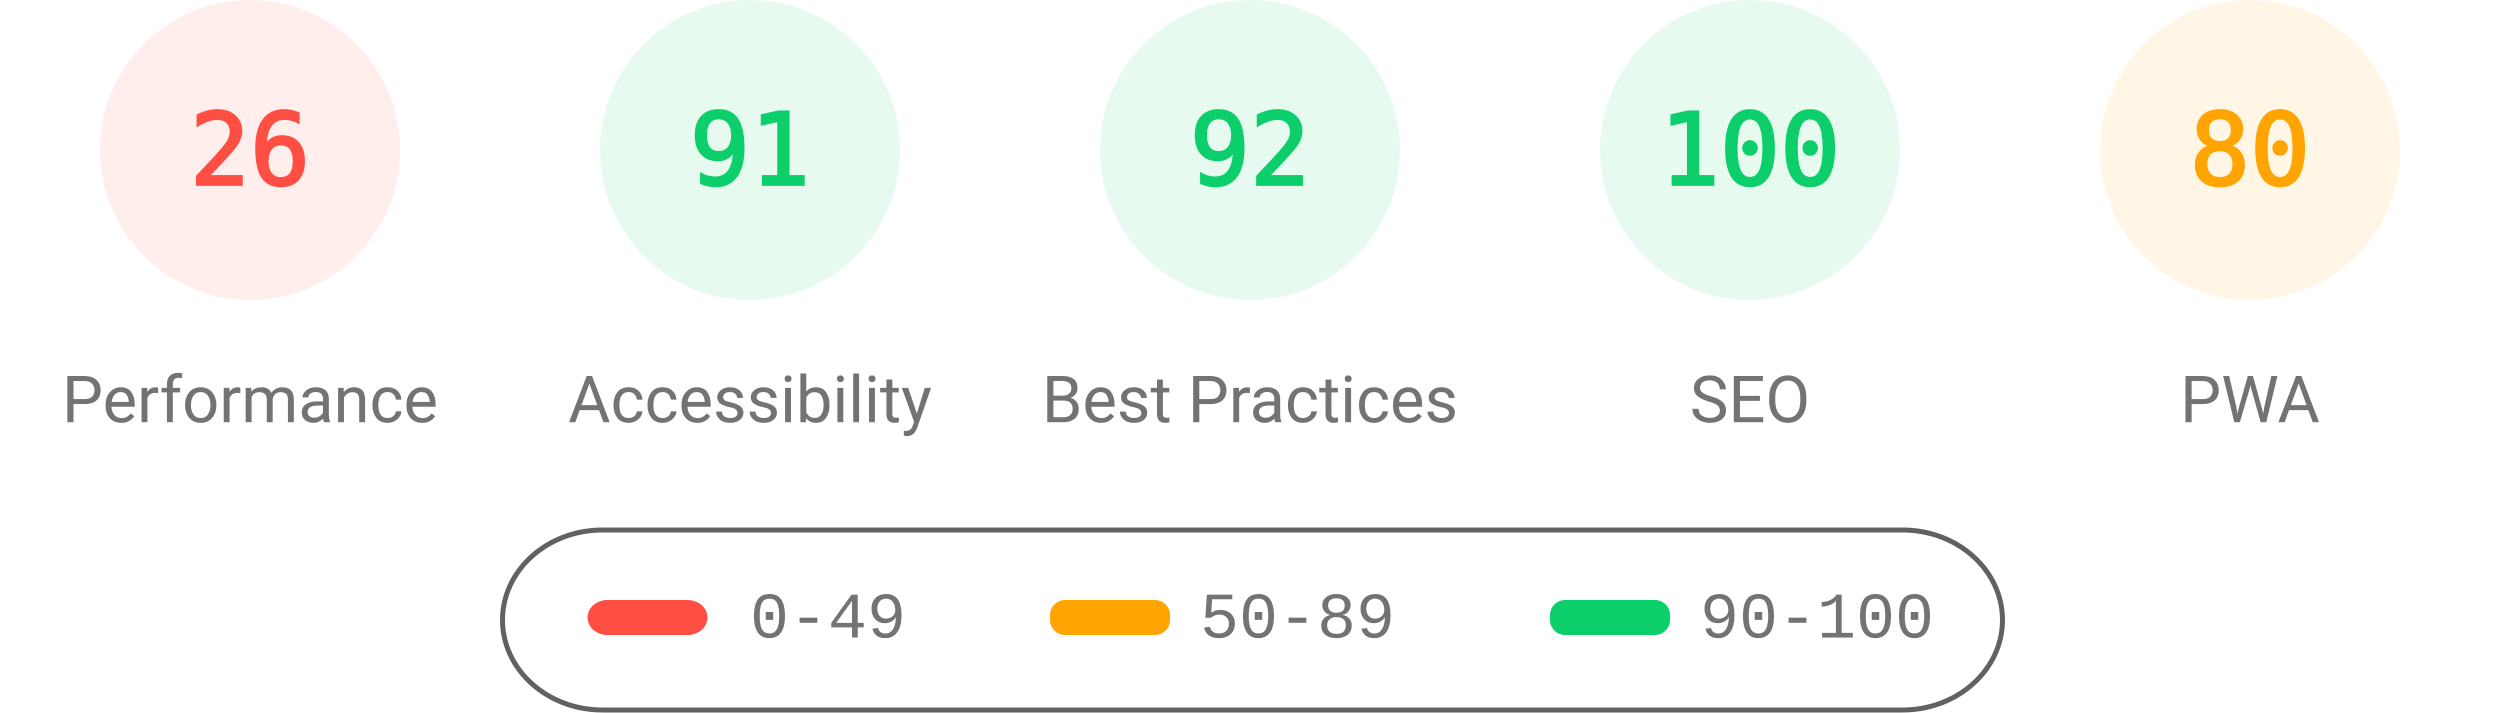
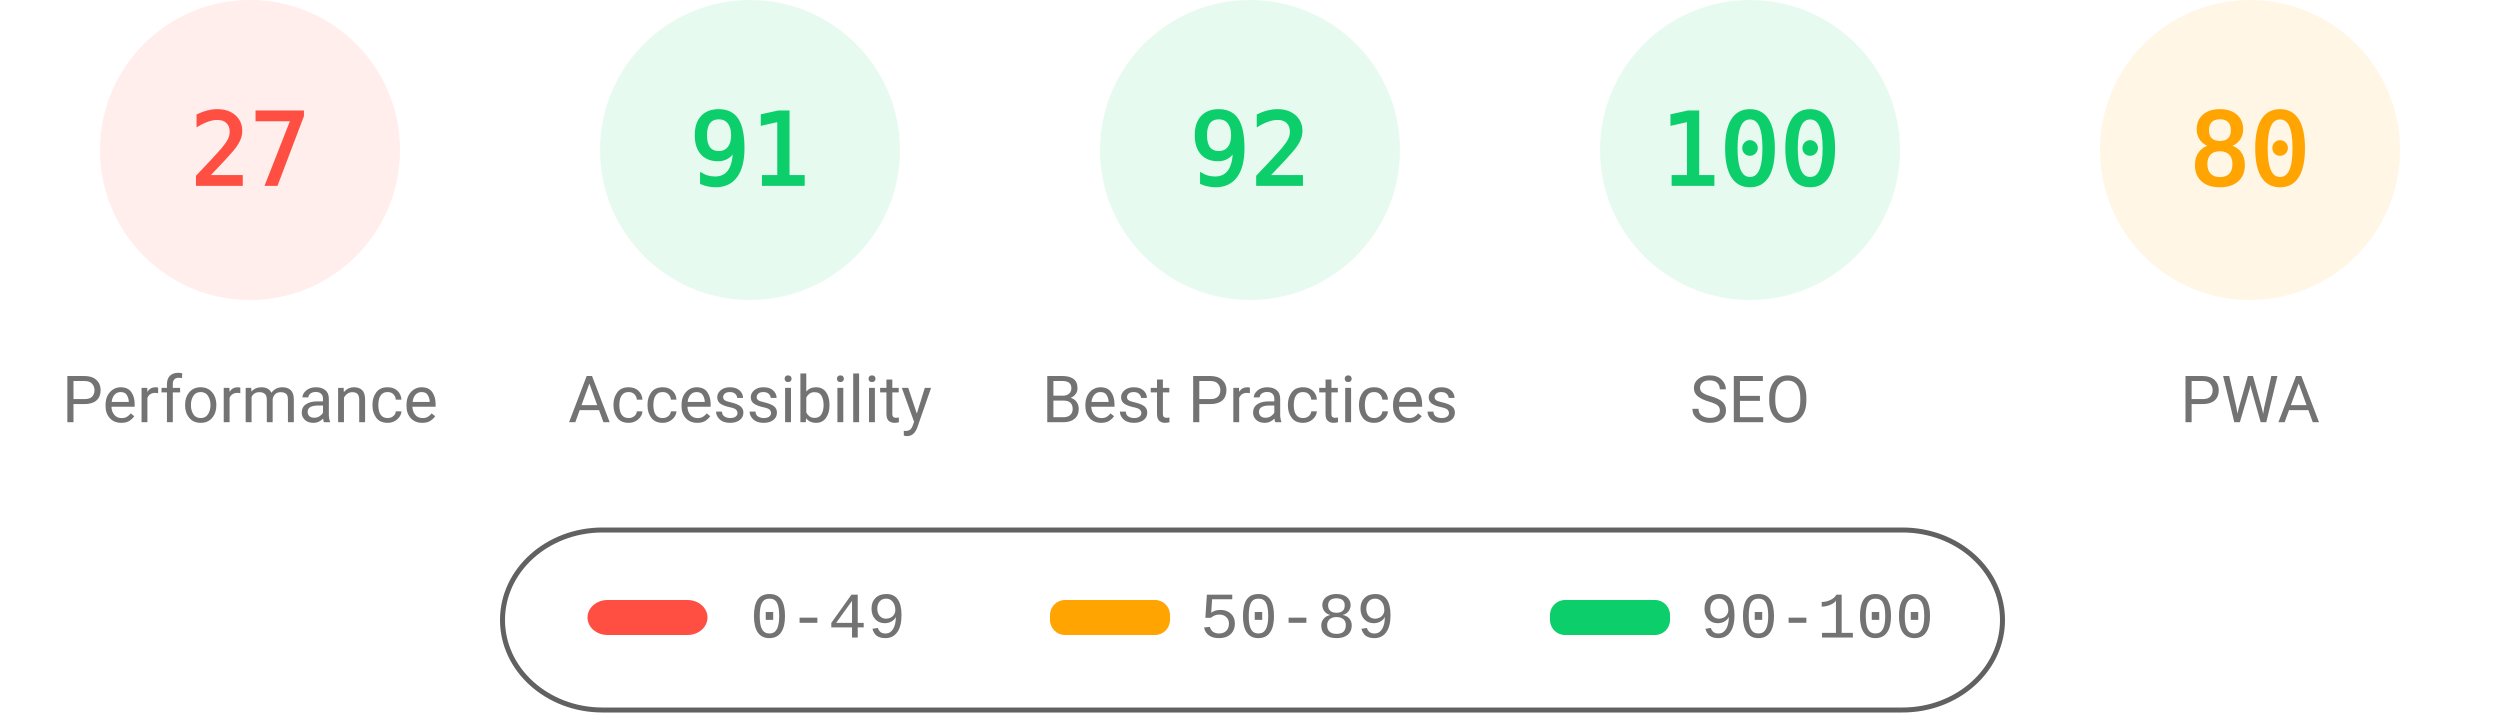
<svg xmlns="http://www.w3.org/2000/svg" fill="none" width="1000" height="285">
  <style>.gauge-base{opacity:.1}.gauge-arc{fill:none;animation-delay:250ms;stroke-linecap:round;transform:rotate(-90deg);transform-origin:100px 60px;animation:load-gauge 1s ease forwards}.guage-text{font-size:40px;font-family:monospace;text-align:center}.guage-red{color:#ff4e42;fill:#ff4e42;stroke:#ff4e42}.guage-orange{color:#ffa400;fill:#ffa400;stroke:#ffa400}.guage-green{color:#0cce6b;fill:#0cce6b;stroke:#0cce6b}.guage-undefined{color:#5c5c5c;fill:#5c5c5c;stroke:#5c5c5c}.guage-title{color:#737373;fill:#737373;stroke:none;font-size:26px;line-height:26px;font-family:Roboto,Halvetica,Arial,sans-serif}@keyframes load-gauge{from{stroke-dasharray:0 352.858}}</style>
  <svg class="guage-div guage-perf guage-red" viewBox="0 0 200 200" width="200" height="200">
    <circle class="gauge-base" r="56" cx="100" cy="60" stroke-width="8" />
-     <circle class="gauge-arc guage-arc-1" r="56" cx="100" cy="60" stroke-width="8" style="stroke-dasharray:91.483,351.858" />
-     <text class="guage-text" x="100" y="60" alignment-baseline="central" dominant-baseline="central" text-anchor="middle">26</text>
+     <circle class="gauge-arc guage-arc-1" r="56" cx="100" cy="60" stroke-width="8" style="stroke-dasharray:95.002,351.858" />
+     <text class="guage-text" x="100" y="60" alignment-baseline="central" dominant-baseline="central" text-anchor="middle">27</text>
    <text class="guage-title" x="100" y="160" alignment-baseline="central" dominant-baseline="central" text-anchor="middle">Performance</text>
  </svg>
  <svg class="guage-div guage-acc guage-green" viewBox="0 0 200 200" width="200" height="200" x="200">
    <circle class="gauge-base" r="56" cx="100" cy="60" stroke-width="8" />
    <circle class="gauge-arc guage-arc-2" r="56" cx="100" cy="60" stroke-width="8" style="stroke-dasharray:320.191,351.858" />
    <text class="guage-text" x="100" y="60" alignment-baseline="central" dominant-baseline="central" text-anchor="middle">91</text>
    <text class="guage-title" x="100" y="160" alignment-baseline="central" dominant-baseline="central" text-anchor="middle">Accessibility</text>
  </svg>
  <svg class="guage-div guage-best guage-green" viewBox="0 0 200 200" width="200" height="200" x="400">
    <circle class="gauge-base" r="56" cx="100" cy="60" stroke-width="8" />
    <circle class="gauge-arc guage-arc-3" r="56" cx="100" cy="60" stroke-width="8" style="stroke-dasharray:323.709,351.858" />
    <text class="guage-text" x="100" y="60" alignment-baseline="central" dominant-baseline="central" text-anchor="middle">92</text>
    <text class="guage-title" x="100" y="160" alignment-baseline="central" dominant-baseline="central" text-anchor="middle">Best Practices</text>
  </svg>
  <svg class="guage-div guage-seo guage-green" viewBox="0 0 200 200" width="200" height="200" x="600">
    <circle class="gauge-base" r="56" cx="100" cy="60" stroke-width="8" />
    <circle class="gauge-arc guage-arc-4" r="56" cx="100" cy="60" stroke-width="8" style="stroke-dasharray:351.858,351.858" />
    <text class="guage-text" x="100" y="60" alignment-baseline="central" dominant-baseline="central" text-anchor="middle">100</text>
    <text class="guage-title" x="100" y="160" alignment-baseline="central" dominant-baseline="central" text-anchor="middle">SEO</text>
  </svg>
  <svg class="guage-div guage-pwa guage-orange" viewBox="0 0 200 200" width="200" height="200" x="800">
    <circle class="gauge-base" r="56" cx="100" cy="60" stroke-width="8" />
    <circle class="gauge-arc guage-arc-4" r="56" cx="100" cy="60" stroke-width="8" style="stroke-dasharray:281.486,351.858" />
    <text class="guage-text" x="100" y="60" alignment-baseline="central" dominant-baseline="central" text-anchor="middle">80</text>
    <text class="guage-title" x="100" y="160" alignment-baseline="central" dominant-baseline="central" text-anchor="middle">PWA</text>
  </svg>
  <svg width="604" height="76" x="200" y="210">
    <path fill="none" id="canvas_background" d="M-1-1h604v80H-1z" />
    <rect fill-opacity="0" stroke="#616161" stroke-width="2" rx="40" id="svg_2" height="72" width="600" y="2" x="1" fill="#000" />
    <rect stroke="#000" rx="8" id="svg_3" height="14" width="48" y="30" x="35" stroke-opacity="null" stroke-width="0" fill="#ff4e42" />
    <rect stroke="#000" rx="6" id="svg_4" height="14" width="48" y="30" x="220" stroke-opacity="null" stroke-width="0" fill="#ffa400" />
    <rect stroke="#000" rx="6" id="svg_5" height="14" width="48" y="30" x="420" stroke-opacity="null" stroke-width="0" fill="#0cce6b" />
    <text xml:space="preserve" text-anchor="start" font-family="'Courier New', Courier, monospace" font-size="26" id="svg_6" y="45" x="100" stroke-opacity="null" stroke-width="0" stroke="#000" fill="#737373">0-49</text>
    <text xml:space="preserve" text-anchor="start" font-family="'Courier New', Courier, monospace" font-size="26" id="svg_7" y="45" x="280" stroke-opacity="null" stroke-width="0" stroke="#000" fill="#737373">50-89</text>
    <text xml:space="preserve" text-anchor="start" font-family="'Courier New', Courier, monospace" font-size="26" id="svg_8" y="45" x="480" stroke-opacity="null" stroke-width="0" stroke="#000" fill="#737373">90-100</text>
  </svg>
</svg>
